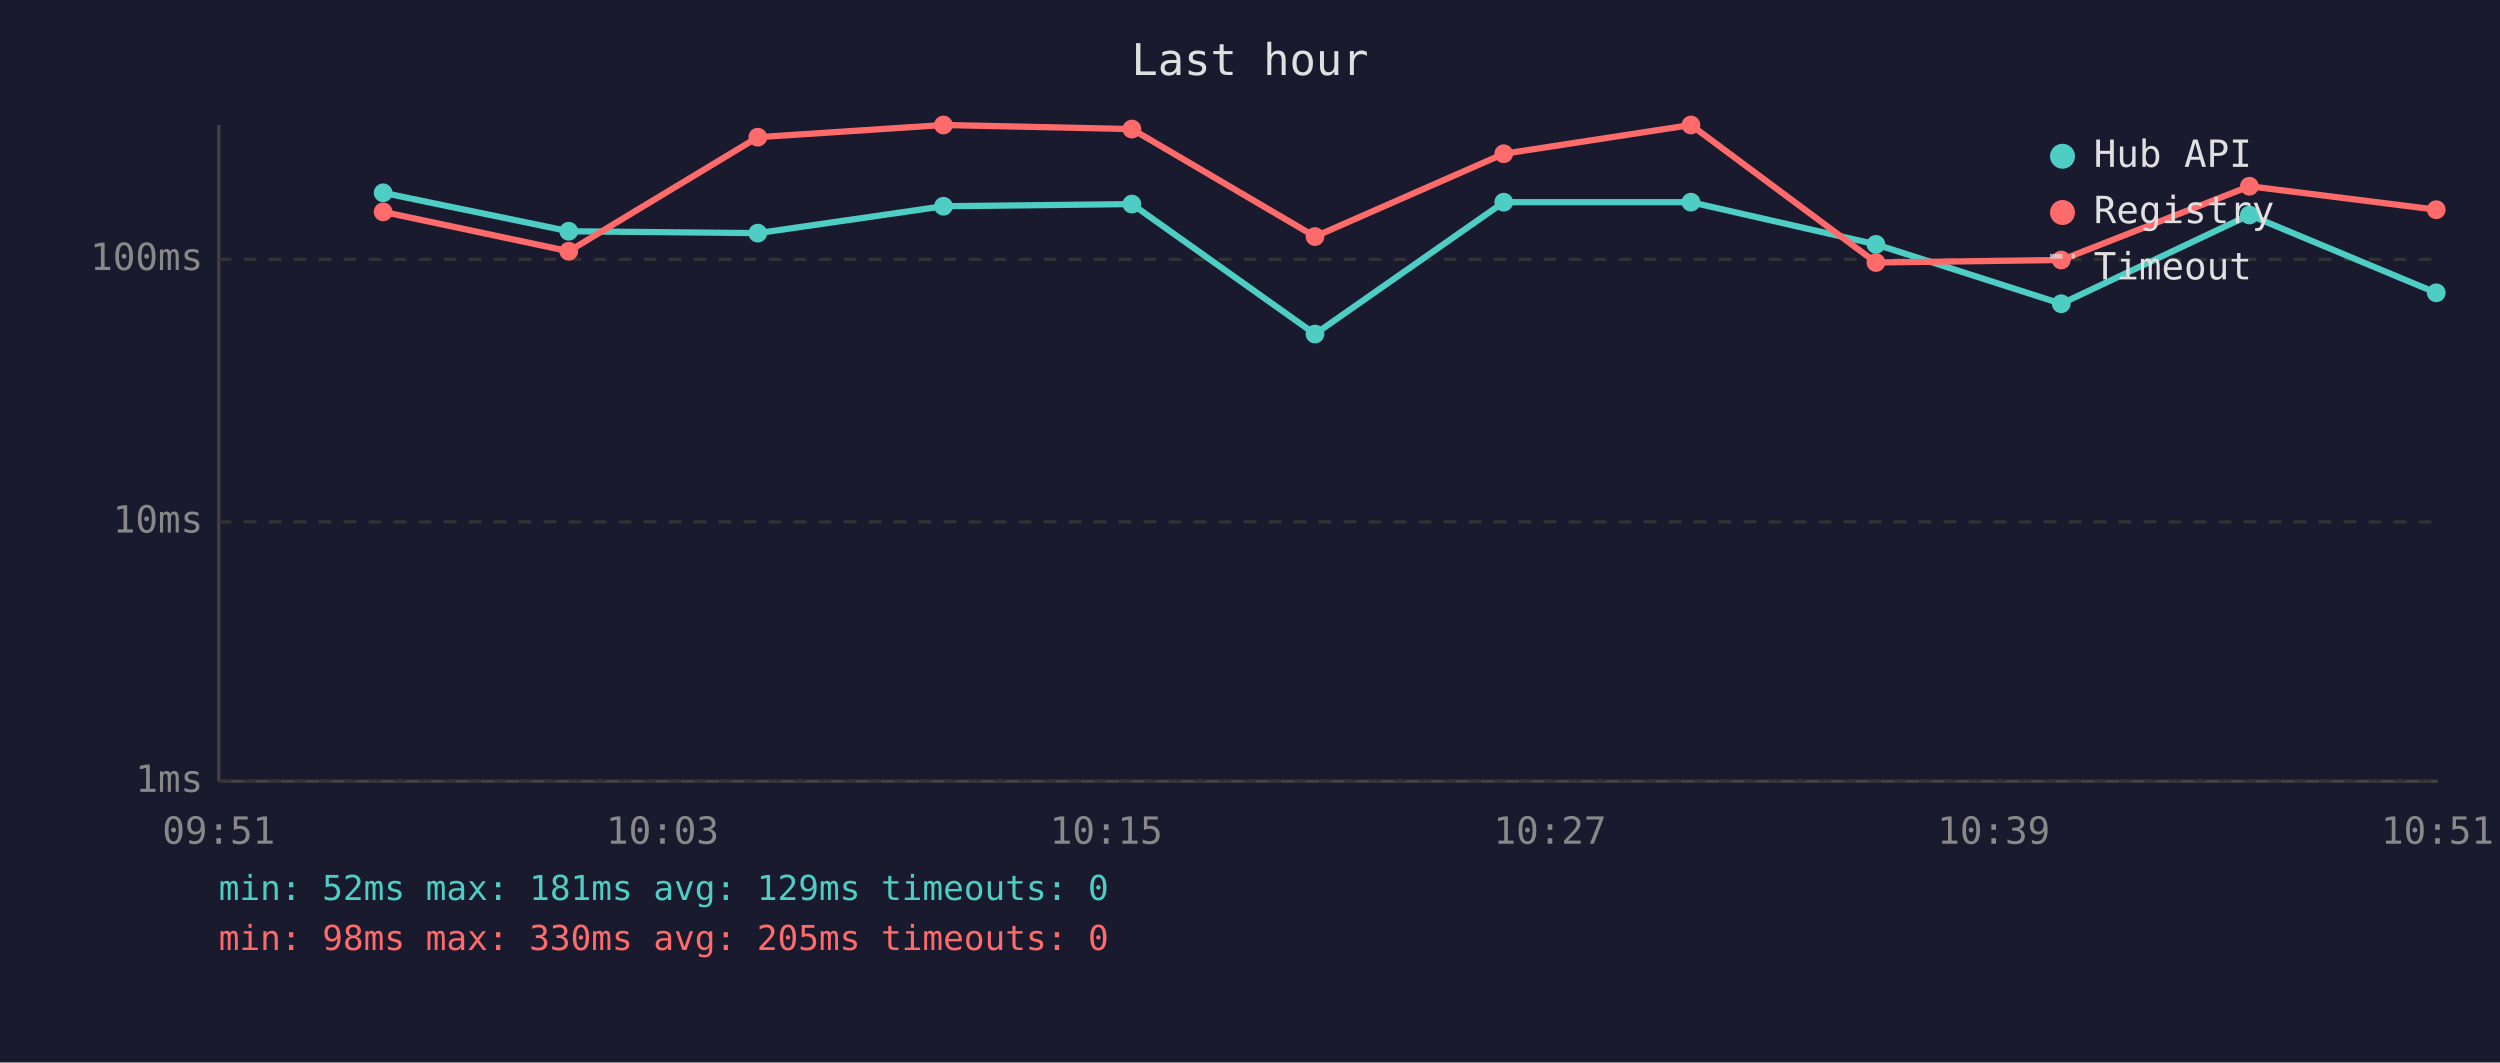
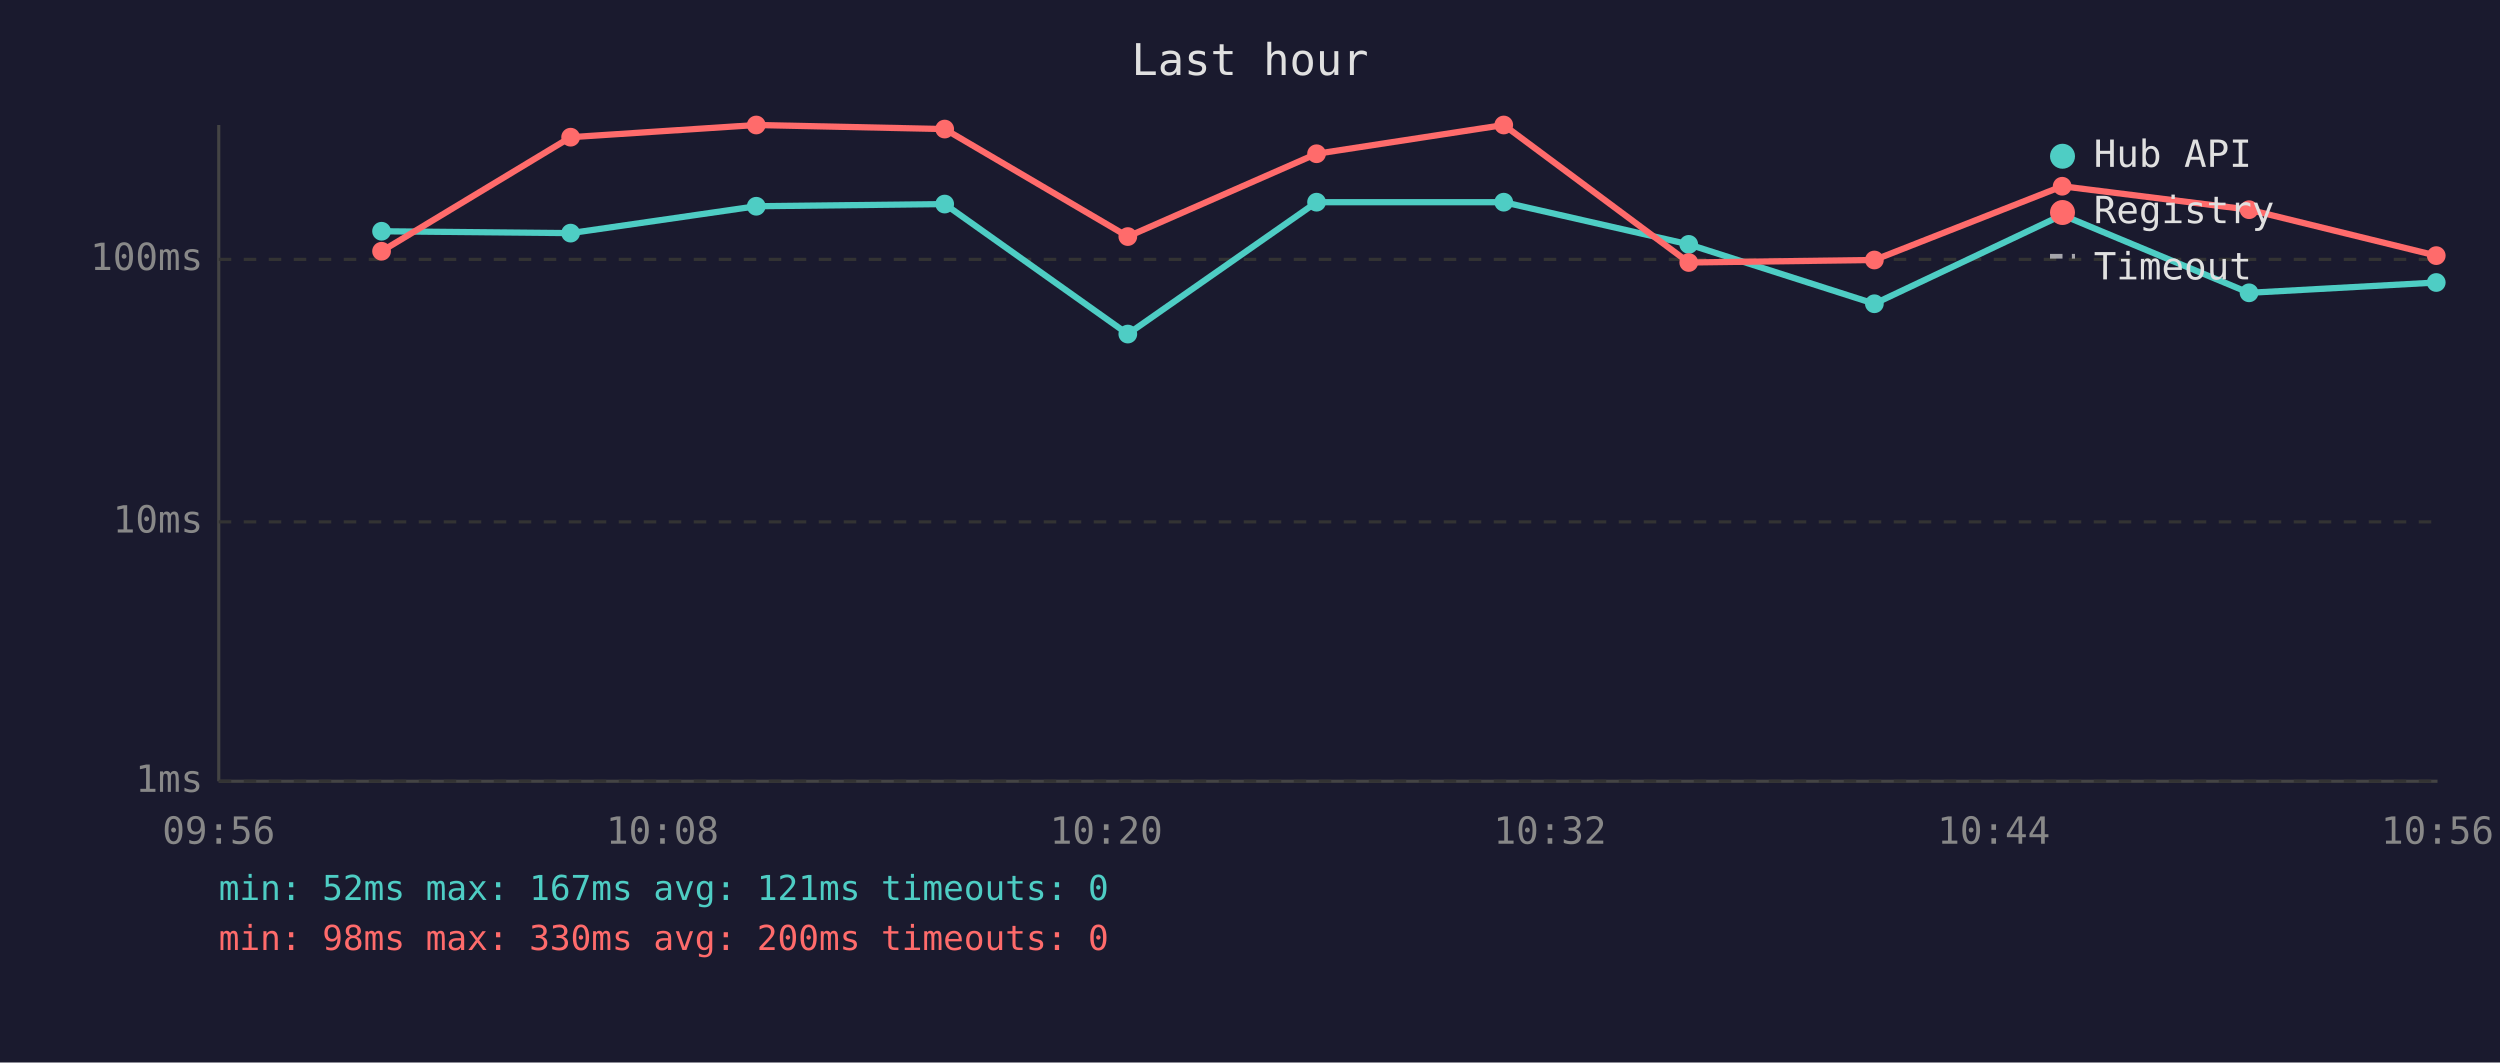
<svg xmlns="http://www.w3.org/2000/svg" viewBox="0 0 800 340" font-family="monospace" font-size="12">
  <rect width="800" height="340" fill="#1a1a2e" />
  <text x="400" y="24" fill="#e0e0e0" font-size="14" text-anchor="middle">Last hour</text>
  <line x1="70" y1="40" x2="70" y2="250" stroke="#444" stroke-width="1" />
  <line x1="70" y1="250" x2="780" y2="250" stroke="#444" stroke-width="1" />
  <line x1="70" y1="250" x2="780" y2="250" stroke="#333" stroke-width="1" stroke-dasharray="4" />
  <text x="65" y="250" fill="#888" text-anchor="end" dominant-baseline="middle">1ms</text>
  <line x1="70" y1="167" x2="780" y2="167" stroke="#333" stroke-width="1" stroke-dasharray="4" />
  <text x="65" y="167" fill="#888" text-anchor="end" dominant-baseline="middle">10ms</text>
  <line x1="70" y1="83" x2="780" y2="83" stroke="#333" stroke-width="1" stroke-dasharray="4" />
  <text x="65" y="83" fill="#888" text-anchor="end" dominant-baseline="middle">100ms</text>
-   <text x="70" y="270" fill="#888" text-anchor="middle">09:51</text>
-   <text x="212" y="270" fill="#888" text-anchor="middle">10:03</text>
-   <text x="354" y="270" fill="#888" text-anchor="middle">10:15</text>
-   <text x="496" y="270" fill="#888" text-anchor="middle">10:27</text>
-   <text x="638" y="270" fill="#888" text-anchor="middle">10:39</text>
-   <text x="780" y="270" fill="#888" text-anchor="middle">10:51</text>
-   <polyline points="122.6,61.7 182.0,74.0 242.5,74.6 301.9,66.0 362.2,65.3 420.8,106.9 481.2,64.7 541.1,64.7 600.3,78.2 659.6,97.2 719.8,68.8 779.6,93.7" fill="none" stroke="#4ecdc4" stroke-width="2" opacity="1" />
-   <circle cx="122.6" cy="61.7" r="3" fill="#4ecdc4" />
-   <circle cx="182.0" cy="74.0" r="3" fill="#4ecdc4" />
-   <circle cx="242.5" cy="74.6" r="3" fill="#4ecdc4" />
-   <circle cx="301.9" cy="66.0" r="3" fill="#4ecdc4" />
-   <circle cx="362.2" cy="65.3" r="3" fill="#4ecdc4" />
-   <circle cx="420.8" cy="106.9" r="3" fill="#4ecdc4" />
+   <text x="70" y="270" fill="#888" text-anchor="middle">09:56</text>
+   <text x="212" y="270" fill="#888" text-anchor="middle">10:08</text>
+   <text x="354" y="270" fill="#888" text-anchor="middle">10:20</text>
+   <text x="496" y="270" fill="#888" text-anchor="middle">10:32</text>
+   <text x="638" y="270" fill="#888" text-anchor="middle">10:44</text>
+   <text x="780" y="270" fill="#888" text-anchor="middle">10:56</text>
+   <polyline points="122.1,74.0 182.6,74.6 242.0,66.0 302.3,65.3 360.9,106.9 421.3,64.7 481.2,64.7 540.4,78.2 599.8,97.2 659.9,68.8 719.7,93.7 779.6,90.4" fill="none" stroke="#4ecdc4" stroke-width="2" opacity="1" />
+   <circle cx="122.1" cy="74.0" r="3" fill="#4ecdc4" />
+   <circle cx="182.6" cy="74.6" r="3" fill="#4ecdc4" />
+   <circle cx="242.0" cy="66.0" r="3" fill="#4ecdc4" />
+   <circle cx="302.3" cy="65.3" r="3" fill="#4ecdc4" />
+   <circle cx="360.9" cy="106.9" r="3" fill="#4ecdc4" />
+   <circle cx="421.3" cy="64.7" r="3" fill="#4ecdc4" />
  <circle cx="481.2" cy="64.7" r="3" fill="#4ecdc4" />
-   <circle cx="541.1" cy="64.7" r="3" fill="#4ecdc4" />
-   <circle cx="600.3" cy="78.2" r="3" fill="#4ecdc4" />
-   <circle cx="659.6" cy="97.2" r="3" fill="#4ecdc4" />
-   <circle cx="719.8" cy="68.8" r="3" fill="#4ecdc4" />
-   <circle cx="779.6" cy="93.7" r="3" fill="#4ecdc4" />
-   <polyline points="122.6,67.8 182.0,80.4 242.5,43.9 301.9,40.0 362.2,41.3 420.8,75.7 481.2,49.2 541.1,40.0 600.3,84.0 659.6,83.2 719.8,59.6 779.6,67.1" fill="none" stroke="#ff6b6b" stroke-width="2" opacity="1" />
-   <circle cx="122.6" cy="67.8" r="3" fill="#ff6b6b" />
-   <circle cx="182.0" cy="80.4" r="3" fill="#ff6b6b" />
-   <circle cx="242.5" cy="43.9" r="3" fill="#ff6b6b" />
-   <circle cx="301.9" cy="40.0" r="3" fill="#ff6b6b" />
-   <circle cx="362.2" cy="41.3" r="3" fill="#ff6b6b" />
-   <circle cx="420.8" cy="75.7" r="3" fill="#ff6b6b" />
-   <circle cx="481.2" cy="49.2" r="3" fill="#ff6b6b" />
-   <circle cx="541.1" cy="40.0" r="3" fill="#ff6b6b" />
-   <circle cx="600.3" cy="84.0" r="3" fill="#ff6b6b" />
-   <circle cx="659.6" cy="83.2" r="3" fill="#ff6b6b" />
-   <circle cx="719.8" cy="59.6" r="3" fill="#ff6b6b" />
-   <circle cx="779.6" cy="67.1" r="3" fill="#ff6b6b" />
+   <circle cx="540.4" cy="78.2" r="3" fill="#4ecdc4" />
+   <circle cx="599.8" cy="97.2" r="3" fill="#4ecdc4" />
+   <circle cx="659.9" cy="68.8" r="3" fill="#4ecdc4" />
+   <circle cx="719.7" cy="93.7" r="3" fill="#4ecdc4" />
+   <circle cx="779.6" cy="90.4" r="3" fill="#4ecdc4" />
+   <polyline points="122.1,80.4 182.6,43.9 242.0,40.0 302.3,41.3 360.9,75.7 421.3,49.2 481.2,40.0 540.4,84.0 599.8,83.2 659.9,59.6 719.7,67.1 779.6,81.8" fill="none" stroke="#ff6b6b" stroke-width="2" opacity="1" />
+   <circle cx="122.1" cy="80.4" r="3" fill="#ff6b6b" />
+   <circle cx="182.6" cy="43.9" r="3" fill="#ff6b6b" />
+   <circle cx="242.0" cy="40.0" r="3" fill="#ff6b6b" />
+   <circle cx="302.3" cy="41.3" r="3" fill="#ff6b6b" />
+   <circle cx="360.9" cy="75.7" r="3" fill="#ff6b6b" />
+   <circle cx="421.3" cy="49.2" r="3" fill="#ff6b6b" />
+   <circle cx="481.2" cy="40.0" r="3" fill="#ff6b6b" />
+   <circle cx="540.4" cy="84.0" r="3" fill="#ff6b6b" />
+   <circle cx="599.8" cy="83.2" r="3" fill="#ff6b6b" />
+   <circle cx="659.9" cy="59.6" r="3" fill="#ff6b6b" />
+   <circle cx="719.7" cy="67.1" r="3" fill="#ff6b6b" />
+   <circle cx="779.6" cy="81.8" r="3" fill="#ff6b6b" />
  <circle cx="660" cy="50" r="4" fill="#4ecdc4" />
  <text x="670" y="50" fill="#e0e0e0" dominant-baseline="middle">Hub API</text>
  <circle cx="660" cy="68" r="4" fill="#ff6b6b" />
  <text x="670" y="68" fill="#e0e0e0" dominant-baseline="middle">Registry</text>
  <line x1="656" y1="82" x2="664" y2="82" stroke="#e0e0e0" stroke-width="1.5" stroke-dasharray="4,3" opacity="0.7" />
  <text x="670" y="86" fill="#e0e0e0" dominant-baseline="middle">Timeout</text>
-   <text x="70" y="288" fill="#4ecdc4" font-size="11">min: 52ms  max: 181ms  avg: 129ms  timeouts: 0</text>
-   <text x="70" y="304" fill="#ff6b6b" font-size="11">min: 98ms  max: 330ms  avg: 205ms  timeouts: 0</text>
+   <text x="70" y="288" fill="#4ecdc4" font-size="11">min: 52ms  max: 167ms  avg: 121ms  timeouts: 0</text>
+   <text x="70" y="304" fill="#ff6b6b" font-size="11">min: 98ms  max: 330ms  avg: 200ms  timeouts: 0</text>
</svg>
